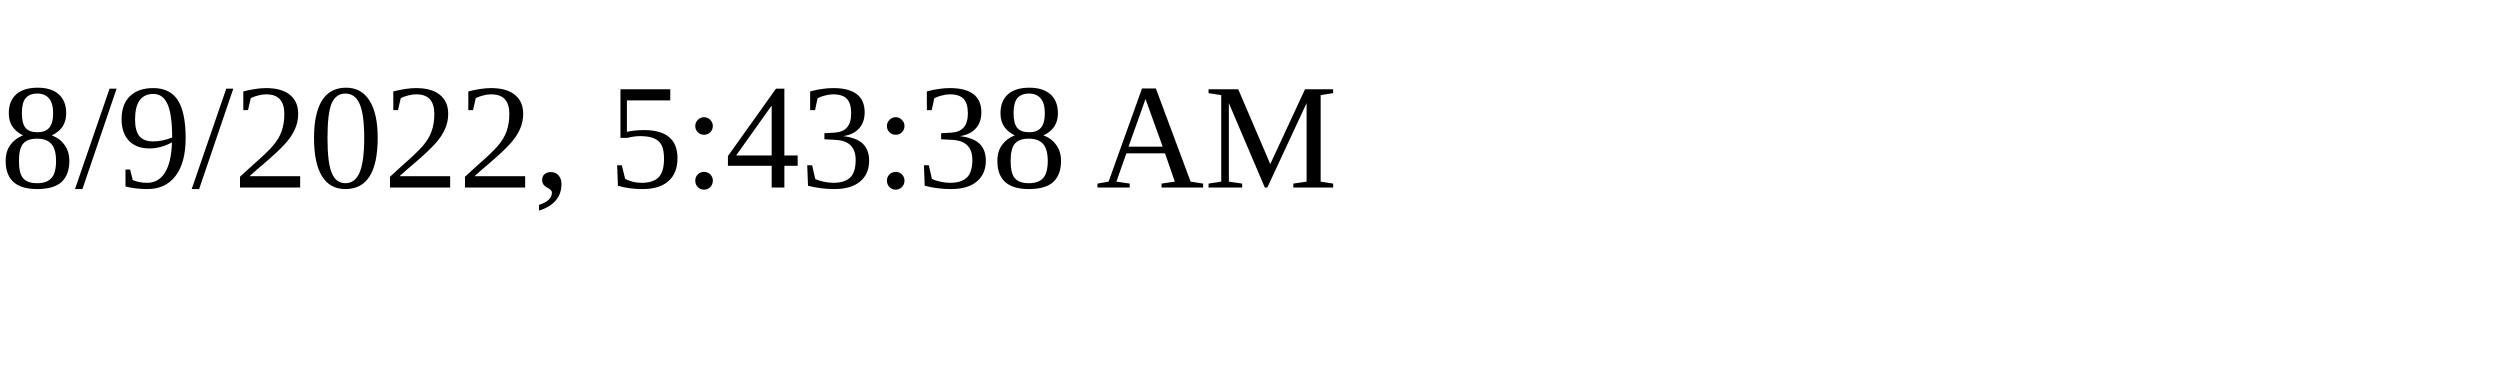
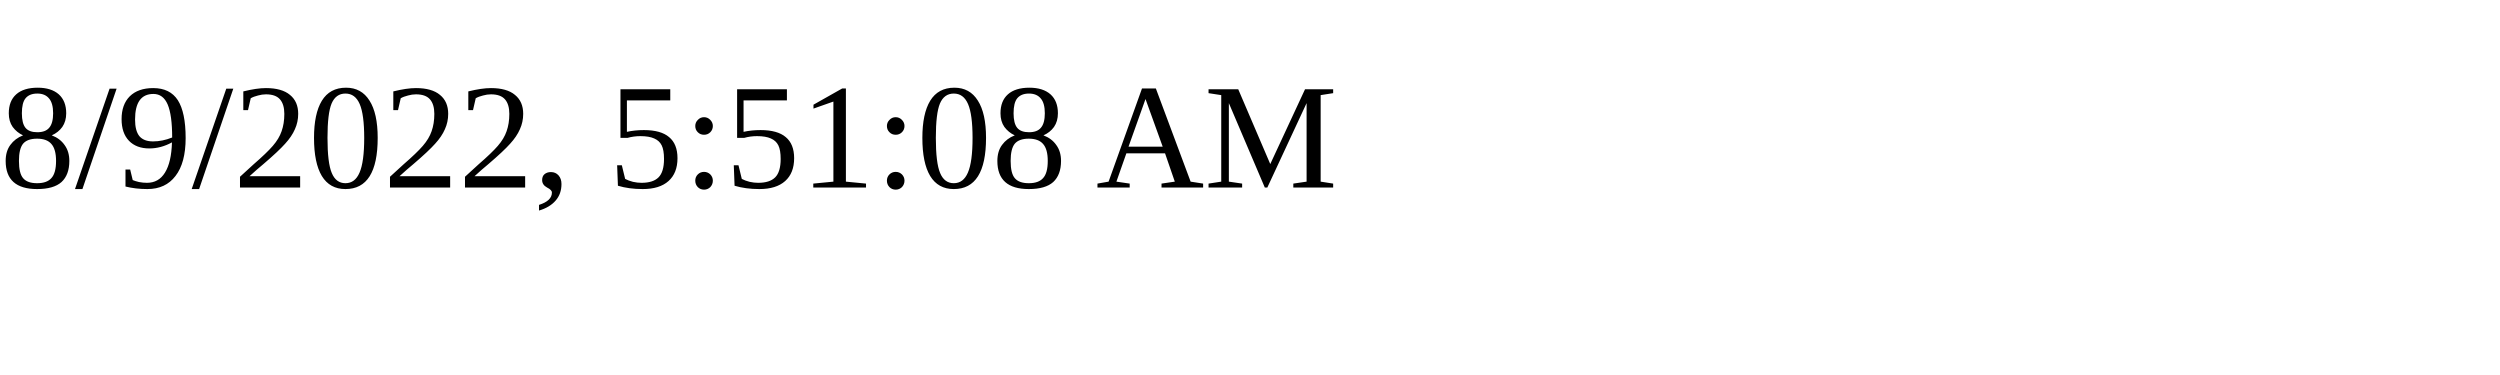
<svg xmlns="http://www.w3.org/2000/svg" height="30" width="200">
-   <text x="0" y="15">8/9/2022, 5:43:38 AM</text>
+   <text x="0" y="15">8/9/2022, 5:51:08 AM</text>
</svg>
